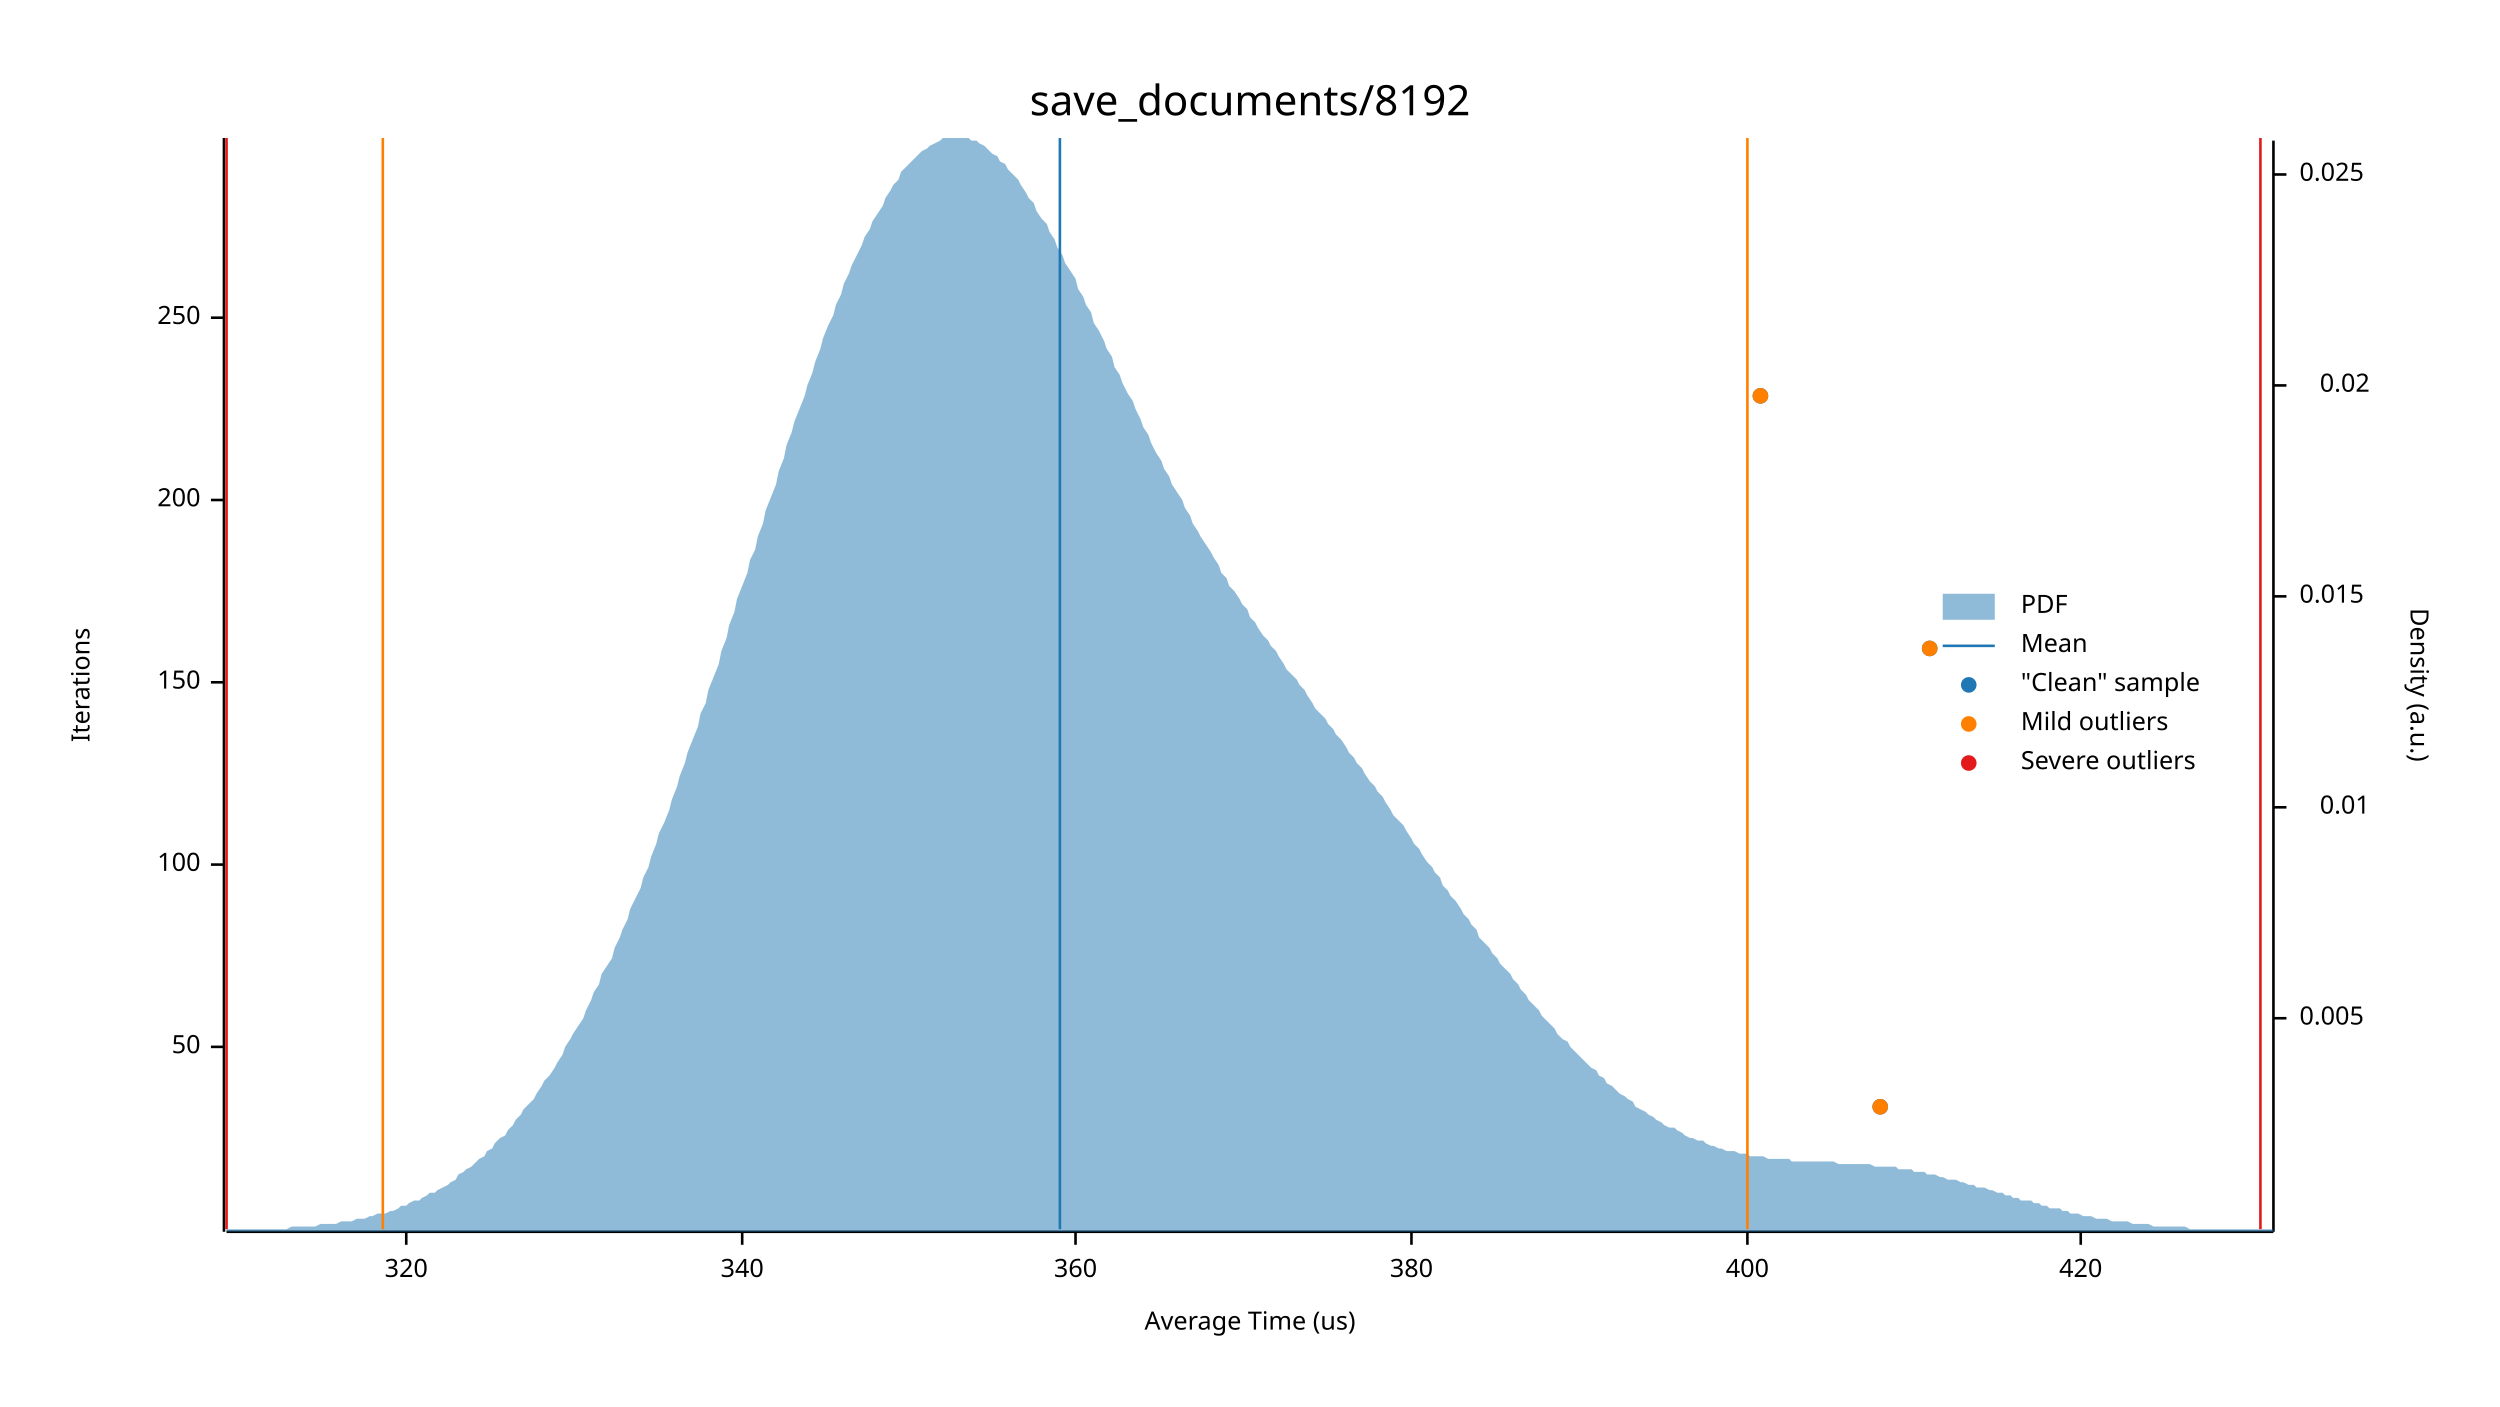
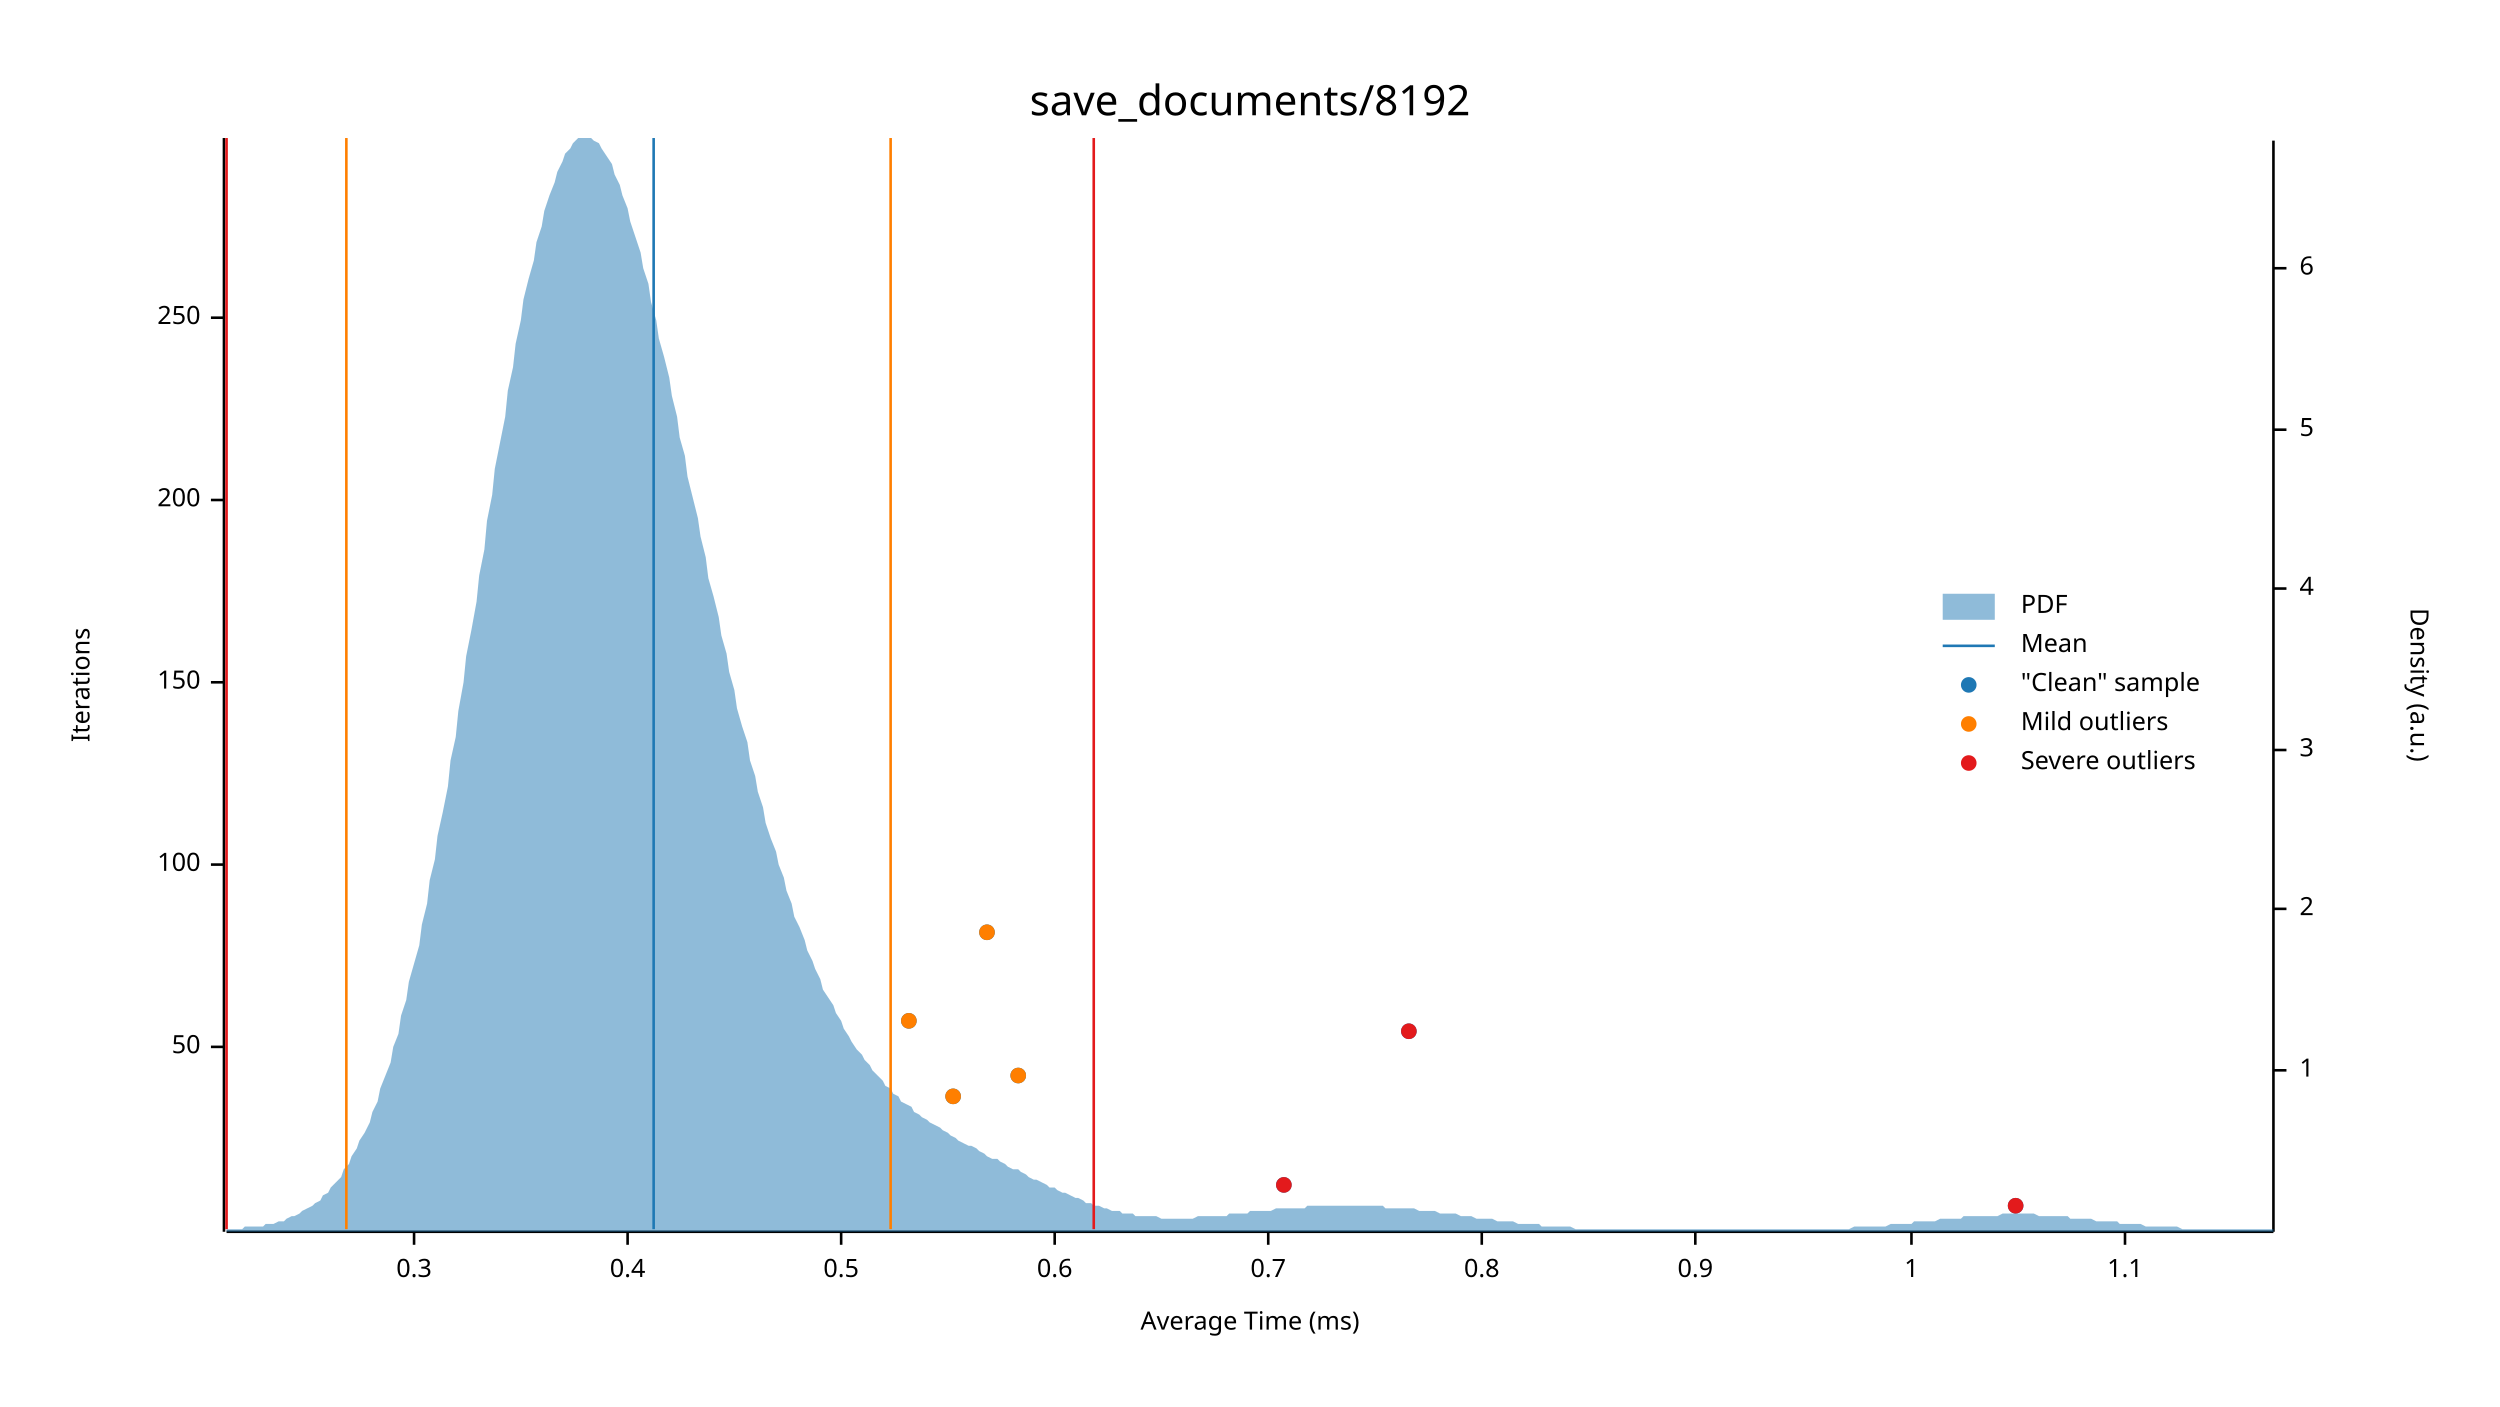
<svg xmlns="http://www.w3.org/2000/svg" width="960" height="540" viewBox="0 0 960 540">
  <text x="480" y="32" dy="0.76em" text-anchor="middle" font-family="sans-serif" font-size="16.129" opacity="1" fill="#000000">
save_documents/8192
</text>
  <text x="27" y="263" dy="0.76em" text-anchor="middle" font-family="sans-serif" font-size="9.677" opacity="1" fill="#000000" transform="rotate(270, 27, 263)">
Iterations
</text>
  <text x="480" y="513" dy="-0.5ex" text-anchor="middle" font-family="sans-serif" font-size="9.677" opacity="1" fill="#000000">
- Average Time (us)
+ Average Time (ms)
</text>
  <polyline fill="none" opacity="1" stroke="#000000" stroke-width="1" points="86,53 86,473 " />
  <text x="77" y="402" dy="0.5ex" text-anchor="end" font-family="sans-serif" font-size="9.677" opacity="1" fill="#000000">
50
</text>
  <polyline fill="none" opacity="1" stroke="#000000" stroke-width="1" points="81,402 86,402 " />
  <text x="77" y="332" dy="0.5ex" text-anchor="end" font-family="sans-serif" font-size="9.677" opacity="1" fill="#000000">
100
</text>
  <polyline fill="none" opacity="1" stroke="#000000" stroke-width="1" points="81,332 86,332 " />
  <text x="77" y="262" dy="0.5ex" text-anchor="end" font-family="sans-serif" font-size="9.677" opacity="1" fill="#000000">
150
</text>
  <polyline fill="none" opacity="1" stroke="#000000" stroke-width="1" points="81,262 86,262 " />
  <text x="77" y="192" dy="0.5ex" text-anchor="end" font-family="sans-serif" font-size="9.677" opacity="1" fill="#000000">
200
</text>
  <polyline fill="none" opacity="1" stroke="#000000" stroke-width="1" points="81,192 86,192 " />
  <text x="77" y="122" dy="0.5ex" text-anchor="end" font-family="sans-serif" font-size="9.677" opacity="1" fill="#000000">
250
</text>
  <polyline fill="none" opacity="1" stroke="#000000" stroke-width="1" points="81,122 86,122 " />
  <polyline fill="none" opacity="1" stroke="#000000" stroke-width="1" points="87,473 873,473 " />
-   <text x="156" y="483" dy="0.76em" text-anchor="middle" font-family="sans-serif" font-size="9.677" opacity="1" fill="#000000">
- 320
+   <text x="159" y="483" dy="0.76em" text-anchor="middle" font-family="sans-serif" font-size="9.677" opacity="1" fill="#000000">
+ 0.3
</text>
-   <polyline fill="none" opacity="1" stroke="#000000" stroke-width="1" points="156,473 156,478 " />
-   <text x="285" y="483" dy="0.76em" text-anchor="middle" font-family="sans-serif" font-size="9.677" opacity="1" fill="#000000">
- 340
+   <polyline fill="none" opacity="1" stroke="#000000" stroke-width="1" points="159,473 159,478 " />
+   <text x="241" y="483" dy="0.76em" text-anchor="middle" font-family="sans-serif" font-size="9.677" opacity="1" fill="#000000">
+ 0.4
</text>
-   <polyline fill="none" opacity="1" stroke="#000000" stroke-width="1" points="285,473 285,478 " />
-   <text x="413" y="483" dy="0.76em" text-anchor="middle" font-family="sans-serif" font-size="9.677" opacity="1" fill="#000000">
- 360
+   <polyline fill="none" opacity="1" stroke="#000000" stroke-width="1" points="241,473 241,478 " />
+   <text x="323" y="483" dy="0.76em" text-anchor="middle" font-family="sans-serif" font-size="9.677" opacity="1" fill="#000000">
+ 0.5
</text>
-   <polyline fill="none" opacity="1" stroke="#000000" stroke-width="1" points="413,473 413,478 " />
-   <text x="542" y="483" dy="0.76em" text-anchor="middle" font-family="sans-serif" font-size="9.677" opacity="1" fill="#000000">
- 380
+   <polyline fill="none" opacity="1" stroke="#000000" stroke-width="1" points="323,473 323,478 " />
+   <text x="405" y="483" dy="0.76em" text-anchor="middle" font-family="sans-serif" font-size="9.677" opacity="1" fill="#000000">
+ 0.6
</text>
-   <polyline fill="none" opacity="1" stroke="#000000" stroke-width="1" points="542,473 542,478 " />
-   <text x="671" y="483" dy="0.76em" text-anchor="middle" font-family="sans-serif" font-size="9.677" opacity="1" fill="#000000">
- 400
+   <polyline fill="none" opacity="1" stroke="#000000" stroke-width="1" points="405,473 405,478 " />
+   <text x="487" y="483" dy="0.76em" text-anchor="middle" font-family="sans-serif" font-size="9.677" opacity="1" fill="#000000">
+ 0.7
</text>
-   <polyline fill="none" opacity="1" stroke="#000000" stroke-width="1" points="671,473 671,478 " />
-   <text x="799" y="483" dy="0.76em" text-anchor="middle" font-family="sans-serif" font-size="9.677" opacity="1" fill="#000000">
- 420
+   <polyline fill="none" opacity="1" stroke="#000000" stroke-width="1" points="487,473 487,478 " />
+   <text x="569" y="483" dy="0.76em" text-anchor="middle" font-family="sans-serif" font-size="9.677" opacity="1" fill="#000000">
+ 0.8
</text>
-   <polyline fill="none" opacity="1" stroke="#000000" stroke-width="1" points="799,473 799,478 " />
+   <polyline fill="none" opacity="1" stroke="#000000" stroke-width="1" points="569,473 569,478 " />
+   <text x="651" y="483" dy="0.76em" text-anchor="middle" font-family="sans-serif" font-size="9.677" opacity="1" fill="#000000">
+ 0.9
+ </text>
+   <polyline fill="none" opacity="1" stroke="#000000" stroke-width="1" points="651,473 651,478 " />
+   <text x="734" y="483" dy="0.76em" text-anchor="middle" font-family="sans-serif" font-size="9.677" opacity="1" fill="#000000">
+ 1
+ </text>
+   <polyline fill="none" opacity="1" stroke="#000000" stroke-width="1" points="734,473 734,478 " />
+   <text x="816" y="483" dy="0.76em" text-anchor="middle" font-family="sans-serif" font-size="9.677" opacity="1" fill="#000000">
+ 1.1
+ </text>
+   <polyline fill="none" opacity="1" stroke="#000000" stroke-width="1" points="816,473 816,478 " />
  <text x="933" y="263" dy="0.76em" text-anchor="middle" font-family="sans-serif" font-size="9.677" opacity="1" fill="#000000" transform="rotate(90, 933, 263)">
Density (a.u.)
</text>
  <polyline fill="none" opacity="1" stroke="#000000" stroke-width="1" points="873,54 873,473 " />
-   <text x="883" y="391" dy="0.5ex" text-anchor="start" font-family="sans-serif" font-size="9.677" opacity="1" fill="#000000">
- 0.005
+   <text x="883" y="411" dy="0.5ex" text-anchor="start" font-family="sans-serif" font-size="9.677" opacity="1" fill="#000000">
+ 1
</text>
-   <polyline fill="none" opacity="1" stroke="#000000" stroke-width="1" points="873,391 878,391 " />
-   <text x="910" y="310" dy="0.5ex" text-anchor="end" font-family="sans-serif" font-size="9.677" opacity="1" fill="#000000">
- 0.01
+   <polyline fill="none" opacity="1" stroke="#000000" stroke-width="1" points="873,411 878,411 " />
+   <text x="883" y="349" dy="0.5ex" text-anchor="start" font-family="sans-serif" font-size="9.677" opacity="1" fill="#000000">
+ 2
</text>
-   <polyline fill="none" opacity="1" stroke="#000000" stroke-width="1" points="873,310 878,310 " />
-   <text x="883" y="229" dy="0.5ex" text-anchor="start" font-family="sans-serif" font-size="9.677" opacity="1" fill="#000000">
- 0.015
+   <polyline fill="none" opacity="1" stroke="#000000" stroke-width="1" points="873,349 878,349 " />
+   <text x="883" y="288" dy="0.5ex" text-anchor="start" font-family="sans-serif" font-size="9.677" opacity="1" fill="#000000">
+ 3
</text>
-   <polyline fill="none" opacity="1" stroke="#000000" stroke-width="1" points="873,229 878,229 " />
-   <text x="910" y="148" dy="0.5ex" text-anchor="end" font-family="sans-serif" font-size="9.677" opacity="1" fill="#000000">
- 0.02
+   <polyline fill="none" opacity="1" stroke="#000000" stroke-width="1" points="873,288 878,288 " />
+   <text x="883" y="226" dy="0.5ex" text-anchor="start" font-family="sans-serif" font-size="9.677" opacity="1" fill="#000000">
+ 4
</text>
-   <polyline fill="none" opacity="1" stroke="#000000" stroke-width="1" points="873,148 878,148 " />
-   <text x="883" y="67" dy="0.5ex" text-anchor="start" font-family="sans-serif" font-size="9.677" opacity="1" fill="#000000">
- 0.025
+   <polyline fill="none" opacity="1" stroke="#000000" stroke-width="1" points="873,226 878,226 " />
+   <text x="883" y="165" dy="0.5ex" text-anchor="start" font-family="sans-serif" font-size="9.677" opacity="1" fill="#000000">
+ 5
</text>
-   <polyline fill="none" opacity="1" stroke="#000000" stroke-width="1" points="873,67 878,67 " />
-   <polygon opacity="0.5" fill="#1F78B4" points="87,472 88,472 90,472 91,472 93,472 94,472 96,472 98,472 99,472 101,472 102,472 104,472 105,472 107,472 109,472 110,472 112,471 113,471 115,471 116,471 118,471 120,471 121,471 123,470 124,470 126,470 127,470 129,470 131,469 132,469 134,469 135,469 137,468 138,468 140,468 142,467 143,467 145,466 146,466 148,466 150,465 151,465 153,464 154,463 156,463 157,462 159,461 161,461 162,460 164,459 165,458 167,458 168,457 170,456 172,455 173,454 175,453 176,451 178,450 179,449 181,448 183,446 184,445 186,444 187,442 189,441 190,439 192,437 194,436 195,434 197,432 198,430 200,428 201,426 203,424 205,422 206,420 208,417 209,415 211,413 213,410 214,408 216,405 217,402 219,399 220,397 222,394 224,391 225,388 227,384 228,381 230,378 231,374 233,371 235,368 236,364 238,360 239,357 241,353 242,349 244,345 246,341 247,337 249,333 250,329 252,324 253,320 255,316 257,311 258,307 260,302 261,298 263,293 264,289 266,284 268,279 269,274 271,270 272,265 274,260 276,255 277,250 279,245 280,240 282,235 283,230 285,225 287,220 288,215 290,211 291,206 293,201 294,196 296,191 298,186 299,181 301,176 302,171 304,166 305,162 307,157 309,152 310,148 312,143 313,139 315,134 316,130 318,125 320,121 321,117 323,113 324,109 326,105 327,102 329,98 331,94 332,91 334,88 335,85 337,82 339,79 340,76 342,73 343,71 345,69 346,66 348,64 350,62 351,61 353,59 354,58 356,57 357,56 359,55 361,54 362,53 364,53 365,53 367,53 368,53 370,53 372,53 373,54 375,54 376,55 378,56 379,57 381,59 383,60 384,62 386,63 387,65 389,67 391,69 392,71 394,74 395,76 397,78 398,81 400,84 402,86 403,89 405,92 406,95 408,98 409,101 411,104 413,107 414,111 416,114 417,117 419,120 420,124 422,127 424,131 425,134 427,137 428,141 430,144 431,147 433,151 435,154 436,157 438,161 439,164 441,167 442,170 444,174 446,177 447,180 449,183 450,186 452,189 454,192 455,195 457,198 458,201 460,204 461,206 463,209 465,212 466,214 468,217 469,220 471,222 472,225 474,227 476,230 477,232 479,234 480,237 482,239 483,241 485,244 487,246 488,248 490,250 491,252 493,255 494,257 496,259 498,261 499,263 501,265 502,267 504,270 505,272 507,274 509,276 510,278 512,280 513,282 515,284 517,287 518,289 520,291 521,293 523,295 524,297 526,300 528,302 529,304 531,306 532,308 534,311 535,313 537,315 539,317 540,319 542,322 543,324 545,326 546,328 548,331 550,333 551,335 553,337 554,340 556,342 557,344 559,346 561,349 562,351 564,353 565,355 567,357 568,360 570,362 572,364 573,366 575,368 576,370 578,372 580,374 581,376 583,378 584,380 586,382 587,384 589,386 591,388 592,390 594,392 595,393 597,395 598,397 600,399 602,400 603,402 605,404 606,405 608,407 609,408 611,410 613,411 614,413 616,414 617,416 619,417 620,418 622,420 624,421 625,422 627,423 628,425 630,426 632,427 633,428 635,429 636,430 638,431 639,432 641,433 643,433 644,434 646,435 647,436 649,437 650,437 652,438 654,438 655,439 657,440 658,440 660,441 661,441 663,442 665,442 666,442 668,443 669,443 671,443 672,444 674,444 676,444 677,444 679,445 680,445 682,445 683,445 685,445 687,445 688,446 690,446 691,446 693,446 695,446 696,446 698,446 699,446 701,446 702,446 704,446 706,447 707,447 709,447 710,447 712,447 713,447 715,447 717,447 718,447 720,448 721,448 723,448 724,448 726,448 728,448 729,449 731,449 732,449 734,449 735,450 737,450 739,450 740,451 742,451 743,451 745,452 746,452 748,453 750,453 751,453 753,454 754,454 756,455 758,455 759,456 761,456 762,456 764,457 765,457 767,458 769,458 770,459 772,459 773,460 775,460 776,461 778,461 780,461 781,462 783,462 784,463 786,463 787,464 789,464 791,464 792,465 794,465 795,466 797,466 798,466 800,467 802,467 803,467 805,468 806,468 808,468 809,468 811,469 813,469 814,469 816,469 817,469 819,470 821,470 822,470 824,470 825,470 827,471 828,471 830,471 832,471 833,471 835,471 836,471 838,471 839,471 841,472 843,472 844,472 846,472 847,472 849,472 850,472 852,472 854,472 855,472 857,472 858,472 860,472 861,472 863,472 865,472 866,472 868,472 869,472 871,472 873,472 873,473 87,473 " />
-   <polyline fill="none" opacity="1" stroke="#1F78B4" stroke-width="1" points="407,472 407,53 " />
-   <polyline fill="none" opacity="1" stroke="#FF7F00" stroke-width="1" points="147,472 147,53 " />
-   <polyline fill="none" opacity="1" stroke="#FF7F00" stroke-width="1" points="671,472 671,53 " />
+   <polyline fill="none" opacity="1" stroke="#000000" stroke-width="1" points="873,165 878,165 " />
+   <text x="883" y="103" dy="0.5ex" text-anchor="start" font-family="sans-serif" font-size="9.677" opacity="1" fill="#000000">
+ 6
+ </text>
+   <polyline fill="none" opacity="1" stroke="#000000" stroke-width="1" points="873,103 878,103 " />
+   <polygon opacity="0.5" fill="#1F78B4" points="87,472 88,472 90,472 91,472 93,472 94,471 96,471 98,471 99,471 101,471 102,470 104,470 105,470 107,469 109,469 110,468 112,467 113,467 115,466 116,465 118,464 120,463 121,462 123,461 124,459 126,458 127,456 129,454 131,452 132,449 134,447 135,444 137,441 138,438 140,435 142,431 143,427 145,423 146,418 148,413 150,408 151,402 153,397 154,390 156,384 157,377 159,370 161,363 162,355 164,347 165,338 167,330 168,321 170,312 172,302 173,292 175,283 176,273 178,262 179,252 181,242 183,231 184,221 186,211 187,200 189,190 190,180 192,170 194,160 195,150 197,141 198,132 200,123 201,115 203,107 205,100 206,93 208,87 209,81 211,75 213,70 214,66 216,62 217,59 219,57 220,55 222,53 224,53 225,53 227,53 228,54 230,55 231,57 233,60 235,63 236,67 238,71 239,75 241,80 242,85 244,91 246,97 247,103 249,109 250,116 252,123 253,130 255,137 257,145 258,152 260,160 261,168 263,175 264,183 266,191 268,199 269,206 271,214 272,222 274,229 276,237 277,244 279,251 280,258 282,265 283,272 285,279 287,285 288,292 290,298 291,304 293,310 294,316 296,322 298,327 299,332 301,337 302,342 304,347 305,352 307,356 309,361 310,365 312,369 313,372 315,376 316,380 318,383 320,386 321,389 323,392 324,395 326,398 327,400 329,403 331,405 332,407 334,409 335,411 337,413 339,415 340,417 342,418 343,420 345,421 346,423 348,424 350,425 351,427 353,428 354,429 356,430 357,431 359,432 361,433 362,434 364,435 365,436 367,437 368,438 370,439 372,440 373,440 375,441 376,442 378,443 379,444 381,445 383,445 384,446 386,447 387,448 389,449 391,449 392,450 394,451 395,452 397,453 398,453 400,454 402,455 403,456 405,456 406,457 408,458 409,458 411,459 413,460 414,460 416,461 417,462 419,462 420,463 422,463 424,464 425,464 427,465 428,465 430,465 431,466 433,466 435,466 436,467 438,467 439,467 441,467 442,467 444,467 446,468 447,468 449,468 450,468 452,468 454,468 455,468 457,468 458,468 460,467 461,467 463,467 465,467 466,467 468,467 469,467 471,467 472,466 474,466 476,466 477,466 479,466 480,465 482,465 483,465 485,465 487,465 488,465 490,464 491,464 493,464 494,464 496,464 498,464 499,464 501,464 502,463 504,463 505,463 507,463 509,463 510,463 512,463 513,463 515,463 517,463 518,463 520,463 521,463 523,463 524,463 526,463 528,463 529,463 531,463 532,464 534,464 535,464 537,464 539,464 540,464 542,464 543,464 545,465 546,465 548,465 550,465 551,465 553,466 554,466 556,466 557,466 559,466 561,467 562,467 564,467 565,467 567,468 568,468 570,468 572,468 573,468 575,469 576,469 578,469 580,469 581,469 583,470 584,470 586,470 587,470 589,470 591,470 592,471 594,471 595,471 597,471 598,471 600,471 602,471 603,471 605,472 606,472 608,472 609,472 611,472 613,472 614,472 616,472 617,472 619,472 620,472 622,472 624,472 625,472 627,472 628,472 630,472 632,472 633,472 635,472 636,472 638,472 639,472 641,472 643,472 644,472 646,472 647,472 649,472 650,472 652,472 654,472 655,472 657,472 658,472 660,472 661,472 663,472 665,472 666,472 668,472 669,472 671,472 672,472 674,472 676,472 677,472 679,472 680,472 682,472 683,472 685,472 687,472 688,472 690,472 691,472 693,472 695,472 696,472 698,472 699,472 701,472 702,472 704,472 706,472 707,472 709,472 710,472 712,471 713,471 715,471 717,471 718,471 720,471 721,471 723,471 724,471 726,470 728,470 729,470 731,470 732,470 734,470 735,469 737,469 739,469 740,469 742,469 743,469 745,468 746,468 748,468 750,468 751,468 753,468 754,467 756,467 758,467 759,467 761,467 762,467 764,467 765,467 767,467 769,466 770,466 772,466 773,466 775,466 776,466 778,466 780,466 781,466 783,467 784,467 786,467 787,467 789,467 791,467 792,467 794,467 795,468 797,468 798,468 800,468 802,468 803,468 805,469 806,469 808,469 809,469 811,469 813,469 814,470 816,470 817,470 819,470 821,470 822,470 824,471 825,471 827,471 828,471 830,471 832,471 833,471 835,471 836,471 838,472 839,472 841,472 843,472 844,472 846,472 847,472 849,472 850,472 852,472 854,472 855,472 857,472 858,472 860,472 861,472 863,472 865,472 866,472 868,472 869,472 871,472 873,472 873,473 87,473 " />
+   <polyline fill="none" opacity="1" stroke="#1F78B4" stroke-width="1" points="251,472 251,53 " />
+   <polyline fill="none" opacity="1" stroke="#FF7F00" stroke-width="1" points="133,472 133,53 " />
+   <polyline fill="none" opacity="1" stroke="#FF7F00" stroke-width="1" points="342,472 342,53 " />
  <polyline fill="none" opacity="1" stroke="#E31A1C" stroke-width="1" points="87,472 87,53 " />
-   <polyline fill="none" opacity="1" stroke="#E31A1C" stroke-width="1" points="868,472 868,53 " />
-   <circle cx="722" cy="425" r="3" opacity="1" fill="#1F78B4" stroke="none" stroke-width="1" />
-   <circle cx="741" cy="249" r="3" opacity="1" fill="#1F78B4" stroke="none" stroke-width="1" />
-   <circle cx="676" cy="152" r="3" opacity="1" fill="#1F78B4" stroke="none" stroke-width="1" />
-   <circle cx="722" cy="425" r="3" opacity="1" fill="#FF7F00" stroke="none" stroke-width="1" />
-   <circle cx="741" cy="249" r="3" opacity="1" fill="#FF7F00" stroke="none" stroke-width="1" />
-   <circle cx="676" cy="152" r="3" opacity="1" fill="#FF7F00" stroke="none" stroke-width="1" />
+   <polyline fill="none" opacity="1" stroke="#E31A1C" stroke-width="1" points="420,472 420,53 " />
+   <circle cx="774" cy="463" r="3" opacity="1" fill="#1F78B4" stroke="none" stroke-width="1" />
+   <circle cx="493" cy="455" r="3" opacity="1" fill="#1F78B4" stroke="none" stroke-width="1" />
+   <circle cx="366" cy="421" r="3" opacity="1" fill="#1F78B4" stroke="none" stroke-width="1" />
+   <circle cx="391" cy="413" r="3" opacity="1" fill="#1F78B4" stroke="none" stroke-width="1" />
+   <circle cx="541" cy="396" r="3" opacity="1" fill="#1F78B4" stroke="none" stroke-width="1" />
+   <circle cx="349" cy="392" r="3" opacity="1" fill="#1F78B4" stroke="none" stroke-width="1" />
+   <circle cx="379" cy="358" r="3" opacity="1" fill="#1F78B4" stroke="none" stroke-width="1" />
+   <circle cx="366" cy="421" r="3" opacity="1" fill="#FF7F00" stroke="none" stroke-width="1" />
+   <circle cx="391" cy="413" r="3" opacity="1" fill="#FF7F00" stroke="none" stroke-width="1" />
+   <circle cx="349" cy="392" r="3" opacity="1" fill="#FF7F00" stroke="none" stroke-width="1" />
+   <circle cx="379" cy="358" r="3" opacity="1" fill="#FF7F00" stroke="none" stroke-width="1" />
+   <circle cx="774" cy="463" r="3" opacity="1" fill="#E31A1C" stroke="none" stroke-width="1" />
+   <circle cx="493" cy="455" r="3" opacity="1" fill="#E31A1C" stroke="none" stroke-width="1" />
+   <circle cx="541" cy="396" r="3" opacity="1" fill="#E31A1C" stroke="none" stroke-width="1" />
  <text x="776" y="228" dy="0.76em" text-anchor="start" font-family="sans-serif" font-size="9.677" opacity="1" fill="#000000">
PDF
</text>
  <text x="776" y="243" dy="0.76em" text-anchor="start" font-family="sans-serif" font-size="9.677" opacity="1" fill="#000000">
Mean
</text>
  <text x="776" y="258" dy="0.76em" text-anchor="start" font-family="sans-serif" font-size="9.677" opacity="1" fill="#000000">
"Clean" sample
</text>
  <text x="776" y="273" dy="0.76em" text-anchor="start" font-family="sans-serif" font-size="9.677" opacity="1" fill="#000000">
Mild outliers
</text>
  <text x="776" y="288" dy="0.76em" text-anchor="start" font-family="sans-serif" font-size="9.677" opacity="1" fill="#000000">
Severe outliers
</text>
  <rect x="746" y="228" width="20" height="10" opacity="0.5" fill="#1F78B4" stroke="none" />
  <polyline fill="none" opacity="1" stroke="#1F78B4" stroke-width="1" points="746,248 766,248 " />
  <circle cx="756" cy="263" r="3" opacity="1" fill="#1F78B4" stroke="none" stroke-width="1" />
  <circle cx="756" cy="278" r="3" opacity="1" fill="#FF7F00" stroke="none" stroke-width="1" />
  <circle cx="756" cy="293" r="3" opacity="1" fill="#E31A1C" stroke="none" stroke-width="1" />
</svg>
